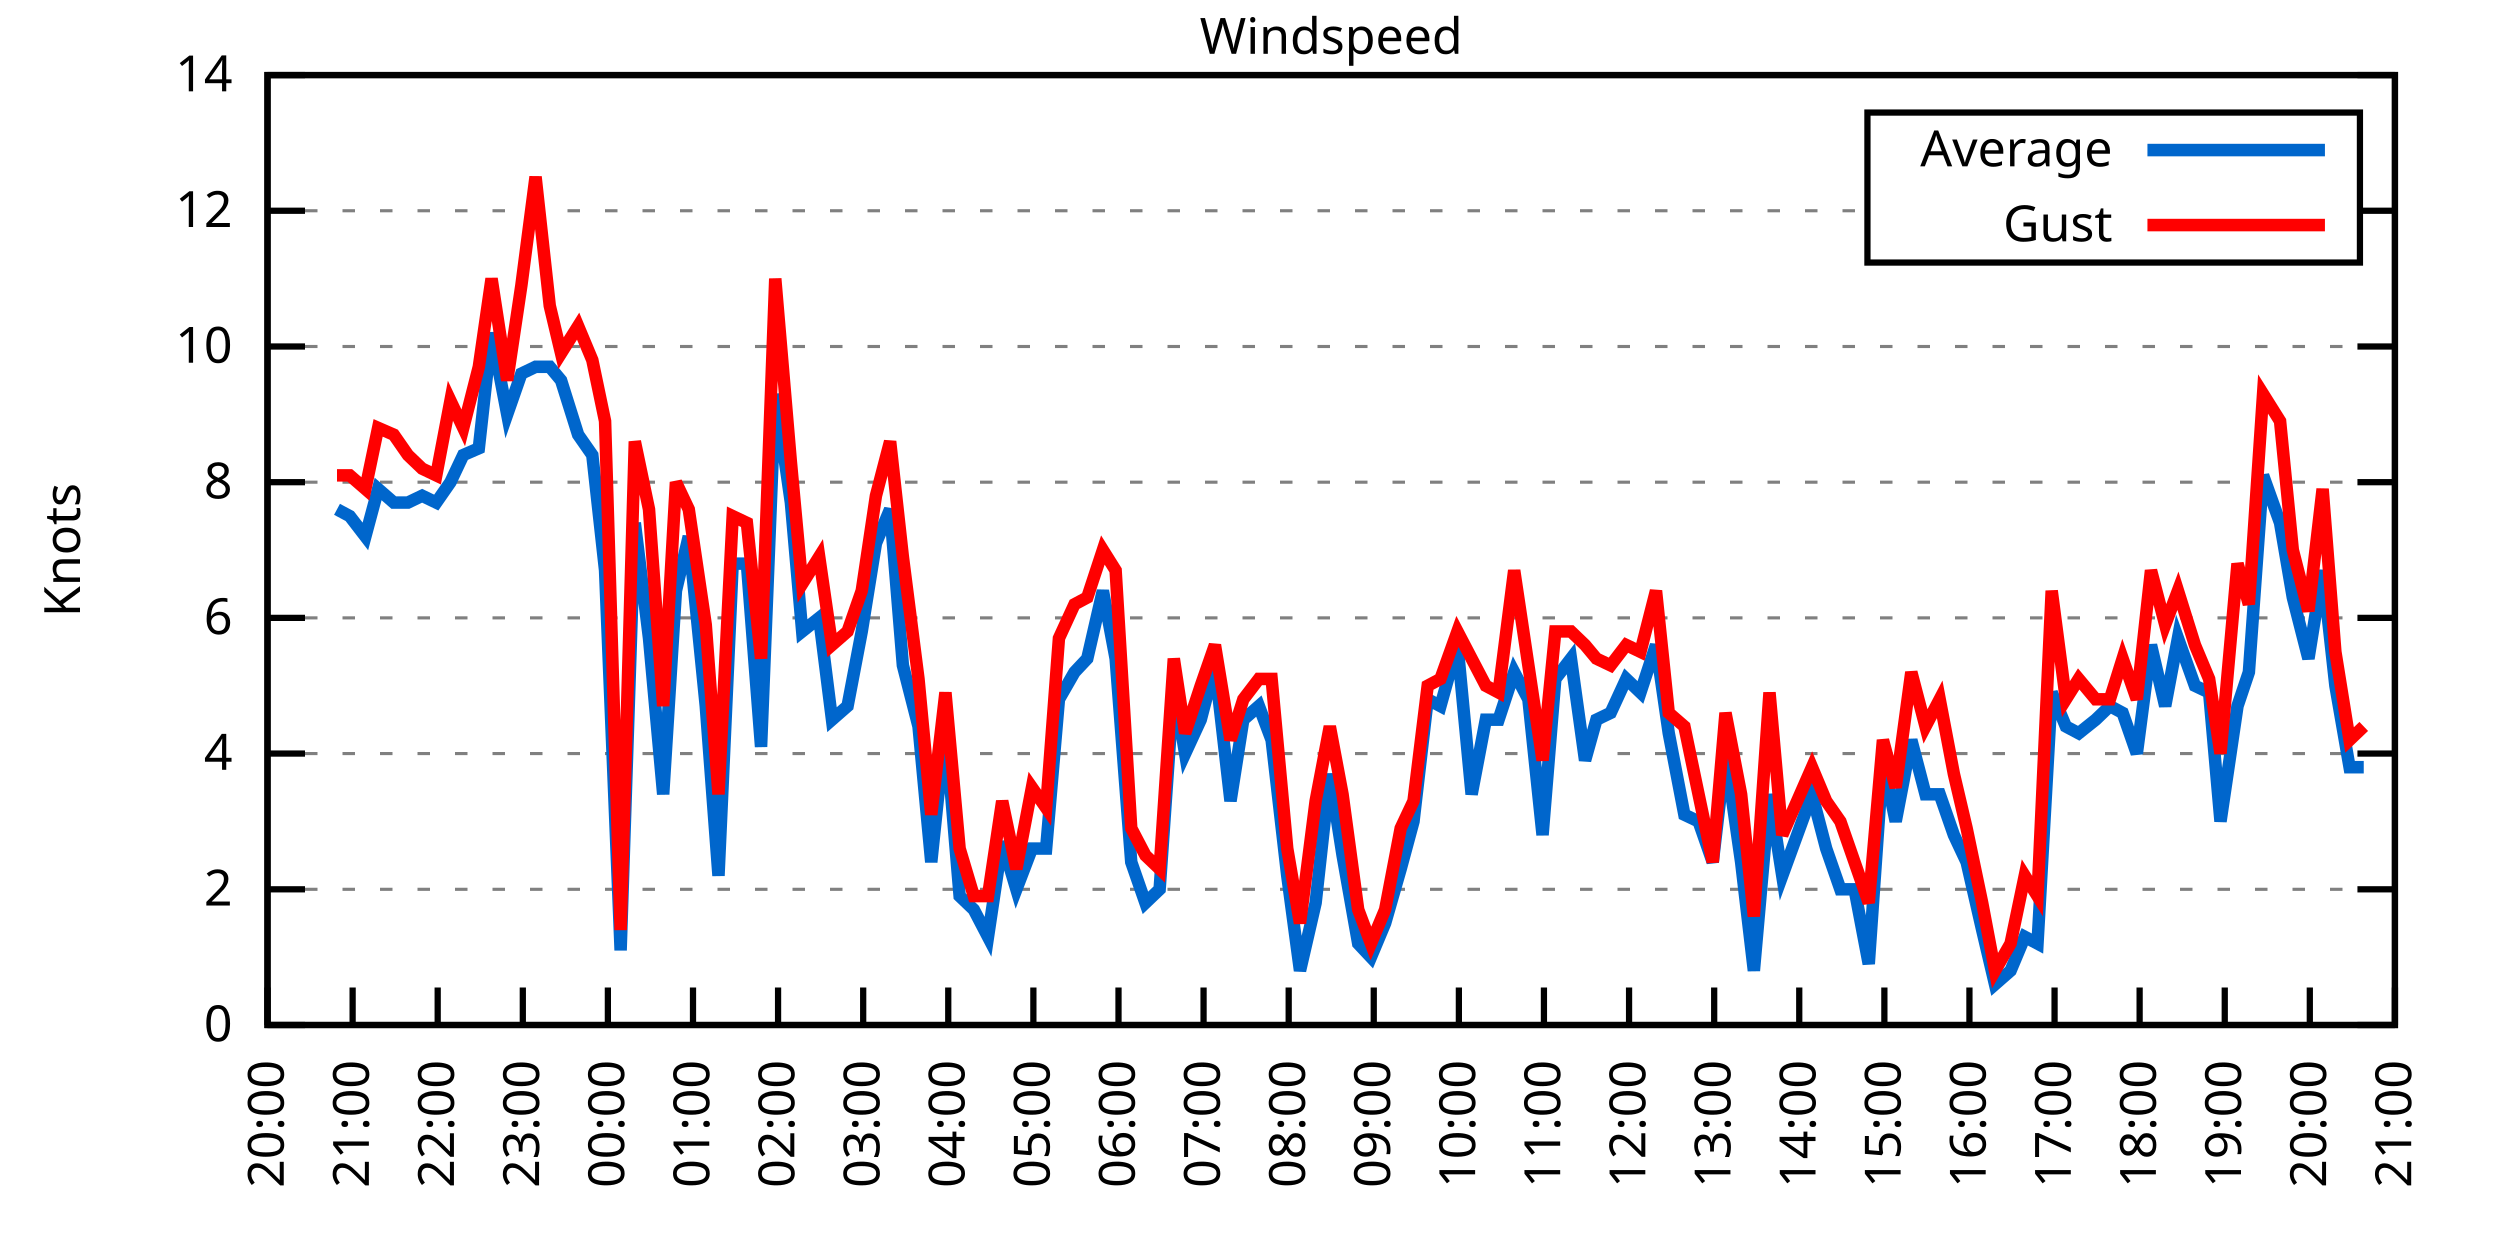
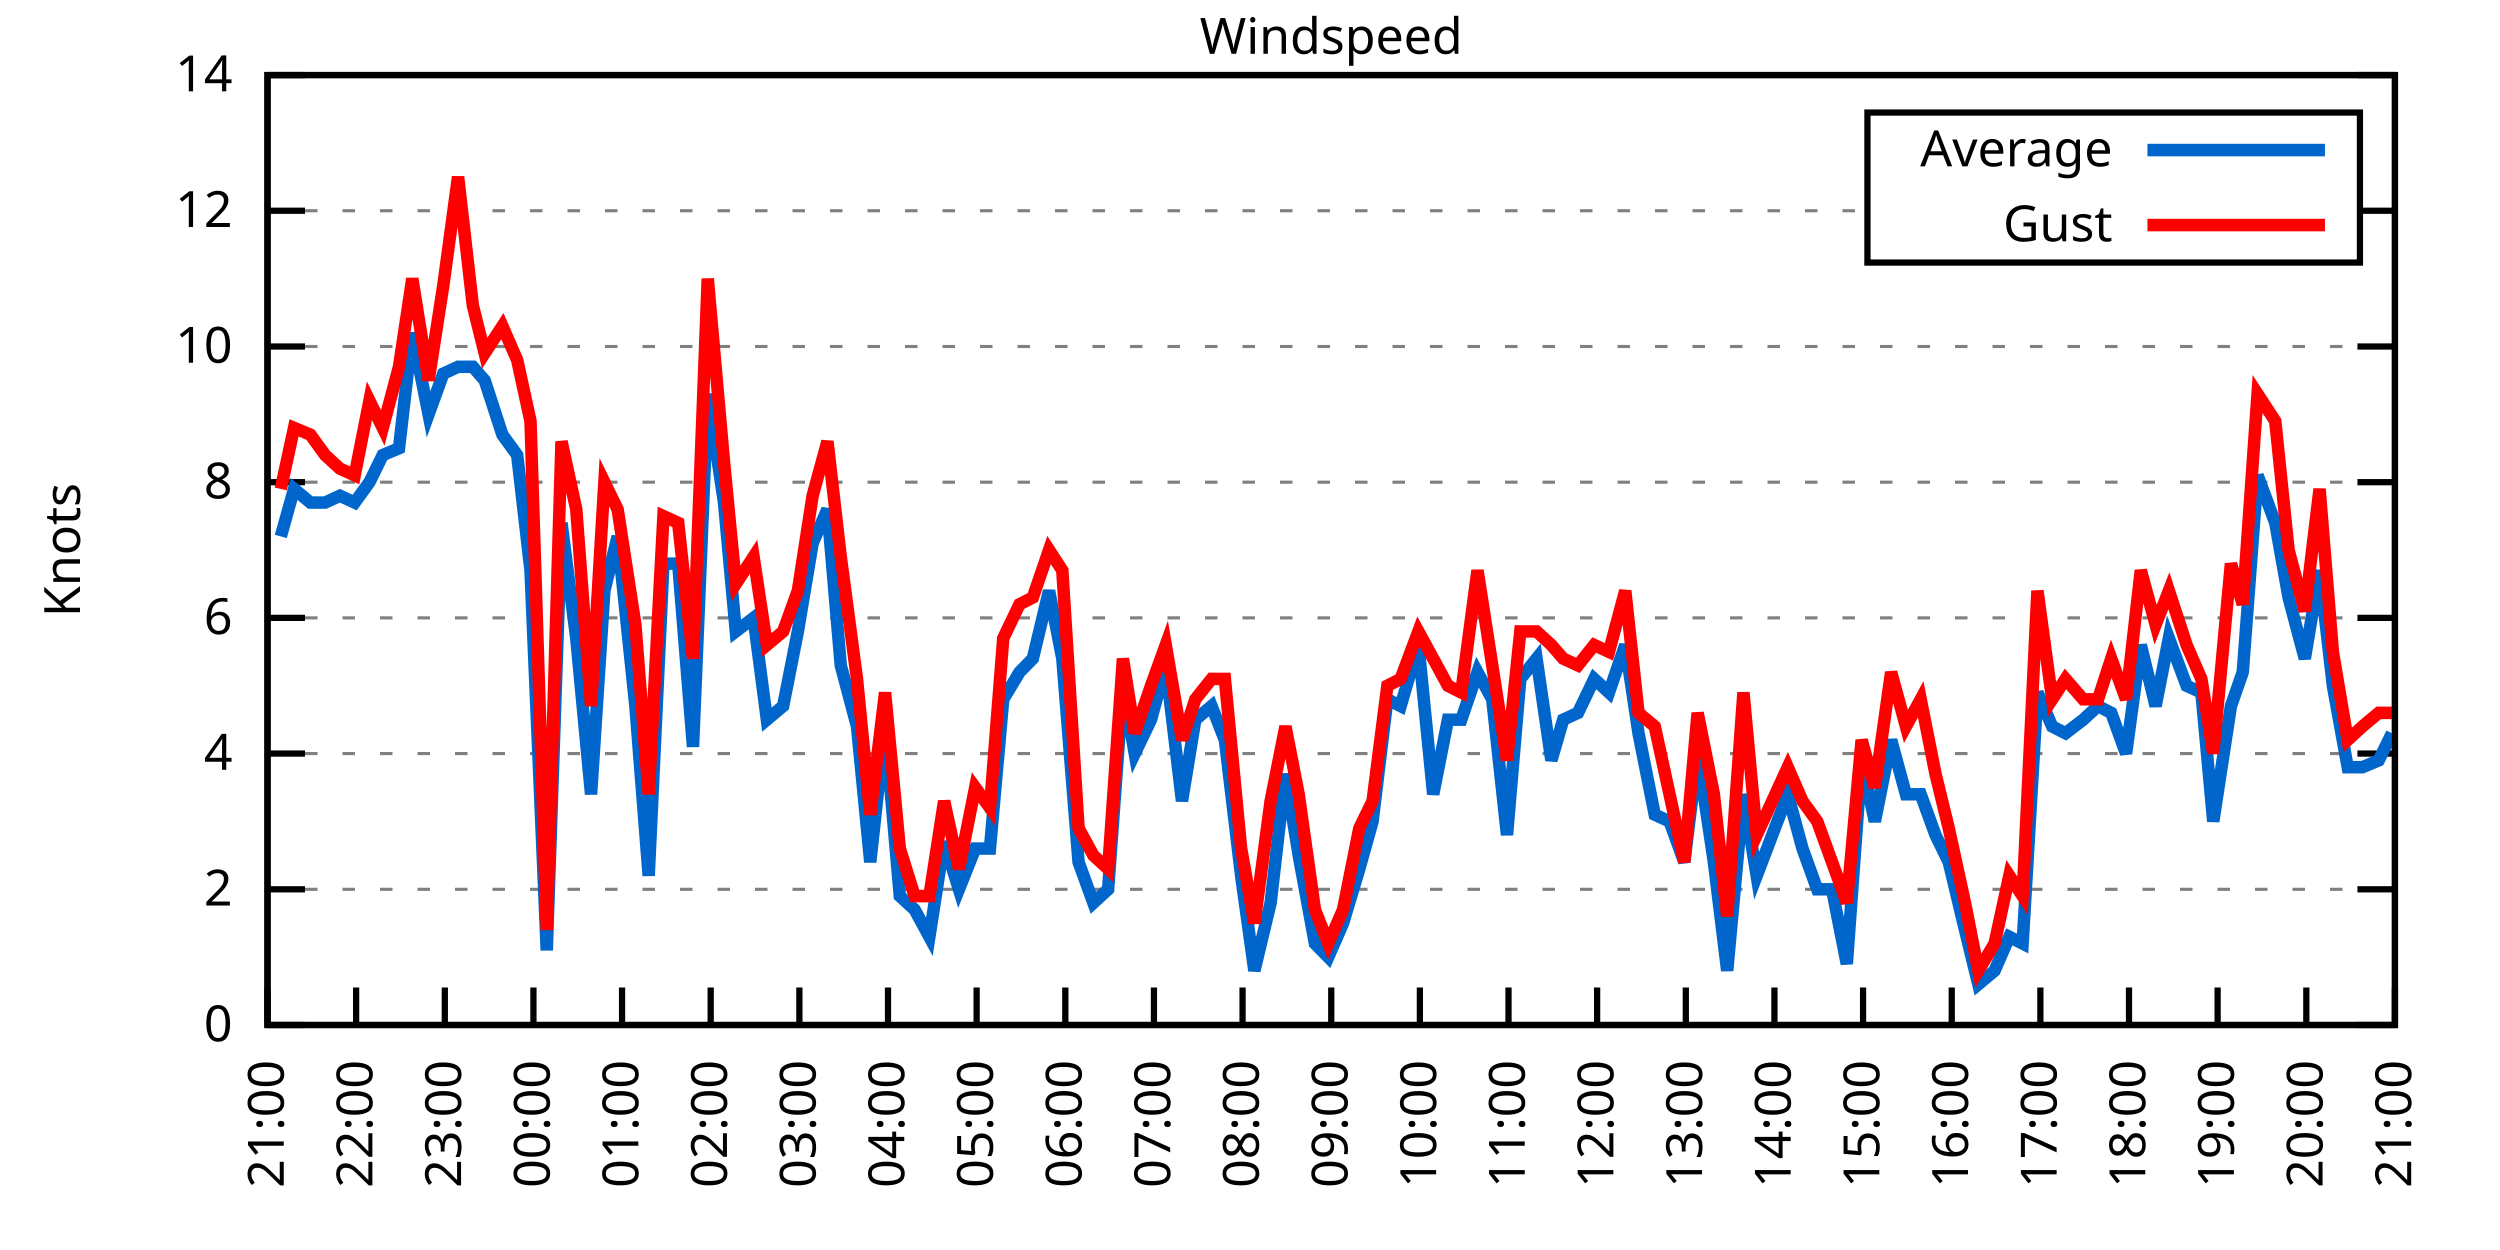
<svg xmlns="http://www.w3.org/2000/svg" xmlns:xlink="http://www.w3.org/1999/xlink" width="400" height="200" viewBox="0 0 400 200">
  <g id="gnuplot_canvas">
    <rect x="0" y="0" width="400" height="200" fill="none" />
    <defs>
      <circle id="gpDot" r="0.5" stroke-width="0.5" stroke="currentColor" />
      <path id="gpPt0" stroke-width="0.333" stroke="currentColor" d="M-1,0 h2 M0,-1 v2" />
      <path id="gpPt1" stroke-width="0.333" stroke="currentColor" d="M-1,-1 L1,1 M1,-1 L-1,1" />
      <path id="gpPt2" stroke-width="0.333" stroke="currentColor" d="M-1,0 L1,0 M0,-1 L0,1 M-1,-1 L1,1 M-1,1 L1,-1" />
      <rect id="gpPt3" stroke-width="0.333" stroke="currentColor" x="-1" y="-1" width="2" height="2" />
      <rect id="gpPt4" stroke-width="0.333" stroke="currentColor" fill="currentColor" x="-1" y="-1" width="2" height="2" />
      <circle id="gpPt5" stroke-width="0.333" stroke="currentColor" cx="0" cy="0" r="1" />
      <use xlink:href="#gpPt5" id="gpPt6" fill="currentColor" stroke="none" />
      <path id="gpPt7" stroke-width="0.333" stroke="currentColor" d="M0,-1.33 L-1.33,0.67 L1.33,0.67 z" />
      <use xlink:href="#gpPt7" id="gpPt8" fill="currentColor" stroke="none" />
      <use xlink:href="#gpPt7" id="gpPt9" stroke="currentColor" transform="rotate(180)" />
      <use xlink:href="#gpPt9" id="gpPt10" fill="currentColor" stroke="none" />
      <use xlink:href="#gpPt3" id="gpPt11" stroke="currentColor" transform="rotate(45)" />
      <use xlink:href="#gpPt11" id="gpPt12" fill="currentColor" stroke="none" />
      <path id="gpPt13" stroke-width="0.333" stroke="currentColor" d="M0,1.330 L1.265,0.411 L0.782,-1.067 L-0.782,-1.076 L-1.265,0.411 z" />
      <use xlink:href="#gpPt13" id="gpPt14" fill="currentColor" stroke="none" />
      <filter id="textbox" filterUnits="objectBoundingBox" x="0" y="0" height="1" width="1">
        <feFlood flood-color="white" flood-opacity="1" result="bgnd" />
        <feComposite in="SourceGraphic" in2="bgnd" operator="atop" />
      </filter>
      <filter id="greybox" filterUnits="objectBoundingBox" x="0" y="0" height="1" width="1">
        <feFlood flood-color="lightgrey" flood-opacity="1" result="grey" />
        <feComposite in="SourceGraphic" in2="grey" operator="atop" />
      </filter>
    </defs>
    <g fill="none" color="white" stroke="currentColor" stroke-width="1.00" stroke-linecap="butt" stroke-linejoin="miter">
</g>
    <g fill="none" color="black" stroke="currentColor" stroke-width="1.00" stroke-linecap="butt" stroke-linejoin="miter">
      <g stroke="none" shape-rendering="crispEdges">
        <polygon fill="rgb(255, 255, 255)" points="42.80,164.00 383.18,164.00 383.18,12.02 42.80,12.02 " />
      </g>
    </g>
    <g fill="none" color="black" stroke="currentColor" stroke-width="1.00" stroke-linecap="butt" stroke-linejoin="miter">
</g>
    <g fill="none" color="black" stroke="black" stroke-width="0.50" stroke-linecap="butt" stroke-linejoin="miter">
</g>
    <g fill="none" color="gray" stroke="currentColor" stroke-width="0.50" stroke-linecap="butt" stroke-linejoin="miter">
      <path stroke="gray" stroke-dasharray="2,4" class="gridline" d="M42.80,164.00 L383.19,164.00  " />
    </g>
    <g fill="none" color="gray" stroke="gray" stroke-width="1.00" stroke-linecap="butt" stroke-linejoin="miter">
</g>
    <g fill="none" color="black" stroke="currentColor" stroke-width="1.00" stroke-linecap="butt" stroke-linejoin="miter">
      <path stroke="black" d="M42.80,164.00 L48.80,164.00 M383.19,164.00 L377.19,164.00  " />
      <g transform="translate(37.20,166.60)" stroke="none" fill="black" font-family="Sans" font-size="8.00" text-anchor="end">
        <text>
          <tspan font-family="Sans"> 0</tspan>
        </text>
      </g>
    </g>
    <g fill="none" color="black" stroke="currentColor" stroke-width="1.00" stroke-linecap="butt" stroke-linejoin="miter">
</g>
    <g fill="none" color="black" stroke="black" stroke-width="0.50" stroke-linecap="butt" stroke-linejoin="miter">
</g>
    <g fill="none" color="gray" stroke="currentColor" stroke-width="0.50" stroke-linecap="butt" stroke-linejoin="miter">
      <path stroke="gray" stroke-dasharray="2,4" class="gridline" d="M42.80,142.29 L383.19,142.29  " />
    </g>
    <g fill="none" color="gray" stroke="gray" stroke-width="1.00" stroke-linecap="butt" stroke-linejoin="miter">
</g>
    <g fill="none" color="black" stroke="currentColor" stroke-width="1.00" stroke-linecap="butt" stroke-linejoin="miter">
      <path stroke="black" d="M42.80,142.29 L48.80,142.29 M383.19,142.29 L377.19,142.29  " />
      <g transform="translate(37.20,144.89)" stroke="none" fill="black" font-family="Sans" font-size="8.00" text-anchor="end">
        <text>
          <tspan font-family="Sans"> 2</tspan>
        </text>
      </g>
    </g>
    <g fill="none" color="black" stroke="currentColor" stroke-width="1.00" stroke-linecap="butt" stroke-linejoin="miter">
</g>
    <g fill="none" color="black" stroke="black" stroke-width="0.50" stroke-linecap="butt" stroke-linejoin="miter">
</g>
    <g fill="none" color="gray" stroke="currentColor" stroke-width="0.50" stroke-linecap="butt" stroke-linejoin="miter">
      <path stroke="gray" stroke-dasharray="2,4" class="gridline" d="M42.80,120.57 L383.19,120.57  " />
    </g>
    <g fill="none" color="gray" stroke="gray" stroke-width="1.00" stroke-linecap="butt" stroke-linejoin="miter">
</g>
    <g fill="none" color="black" stroke="currentColor" stroke-width="1.00" stroke-linecap="butt" stroke-linejoin="miter">
      <path stroke="black" d="M42.80,120.57 L48.80,120.57 M383.19,120.57 L377.19,120.57  " />
      <g transform="translate(37.20,123.17)" stroke="none" fill="black" font-family="Sans" font-size="8.00" text-anchor="end">
        <text>
          <tspan font-family="Sans"> 4</tspan>
        </text>
      </g>
    </g>
    <g fill="none" color="black" stroke="currentColor" stroke-width="1.00" stroke-linecap="butt" stroke-linejoin="miter">
</g>
    <g fill="none" color="black" stroke="black" stroke-width="0.50" stroke-linecap="butt" stroke-linejoin="miter">
</g>
    <g fill="none" color="gray" stroke="currentColor" stroke-width="0.50" stroke-linecap="butt" stroke-linejoin="miter">
      <path stroke="gray" stroke-dasharray="2,4" class="gridline" d="M42.80,98.86 L383.19,98.86  " />
    </g>
    <g fill="none" color="gray" stroke="gray" stroke-width="1.00" stroke-linecap="butt" stroke-linejoin="miter">
</g>
    <g fill="none" color="black" stroke="currentColor" stroke-width="1.00" stroke-linecap="butt" stroke-linejoin="miter">
      <path stroke="black" d="M42.80,98.86 L48.80,98.86 M383.19,98.86 L377.19,98.86  " />
      <g transform="translate(37.20,101.46)" stroke="none" fill="black" font-family="Sans" font-size="8.00" text-anchor="end">
        <text>
          <tspan font-family="Sans"> 6</tspan>
        </text>
      </g>
    </g>
    <g fill="none" color="black" stroke="currentColor" stroke-width="1.00" stroke-linecap="butt" stroke-linejoin="miter">
</g>
    <g fill="none" color="black" stroke="black" stroke-width="0.50" stroke-linecap="butt" stroke-linejoin="miter">
</g>
    <g fill="none" color="gray" stroke="currentColor" stroke-width="0.50" stroke-linecap="butt" stroke-linejoin="miter">
      <path stroke="gray" stroke-dasharray="2,4" class="gridline" d="M42.80,77.15 L383.19,77.15  " />
    </g>
    <g fill="none" color="gray" stroke="gray" stroke-width="1.00" stroke-linecap="butt" stroke-linejoin="miter">
</g>
    <g fill="none" color="black" stroke="currentColor" stroke-width="1.00" stroke-linecap="butt" stroke-linejoin="miter">
      <path stroke="black" d="M42.80,77.15 L48.80,77.15 M383.19,77.15 L377.19,77.15  " />
      <g transform="translate(37.20,79.75)" stroke="none" fill="black" font-family="Sans" font-size="8.00" text-anchor="end">
        <text>
          <tspan font-family="Sans"> 8</tspan>
        </text>
      </g>
    </g>
    <g fill="none" color="black" stroke="currentColor" stroke-width="1.00" stroke-linecap="butt" stroke-linejoin="miter">
</g>
    <g fill="none" color="black" stroke="black" stroke-width="0.50" stroke-linecap="butt" stroke-linejoin="miter">
</g>
    <g fill="none" color="gray" stroke="currentColor" stroke-width="0.50" stroke-linecap="butt" stroke-linejoin="miter">
      <path stroke="gray" stroke-dasharray="2,4" class="gridline" d="M42.80,55.44 L383.19,55.44  " />
    </g>
    <g fill="none" color="gray" stroke="gray" stroke-width="1.00" stroke-linecap="butt" stroke-linejoin="miter">
</g>
    <g fill="none" color="black" stroke="currentColor" stroke-width="1.00" stroke-linecap="butt" stroke-linejoin="miter">
      <path stroke="black" d="M42.80,55.44 L48.80,55.44 M383.19,55.44 L377.19,55.44  " />
      <g transform="translate(37.20,58.04)" stroke="none" fill="black" font-family="Sans" font-size="8.00" text-anchor="end">
        <text>
          <tspan font-family="Sans"> 10</tspan>
        </text>
      </g>
    </g>
    <g fill="none" color="black" stroke="currentColor" stroke-width="1.00" stroke-linecap="butt" stroke-linejoin="miter">
</g>
    <g fill="none" color="black" stroke="black" stroke-width="0.50" stroke-linecap="butt" stroke-linejoin="miter">
</g>
    <g fill="none" color="gray" stroke="currentColor" stroke-width="0.50" stroke-linecap="butt" stroke-linejoin="miter">
      <path stroke="gray" stroke-dasharray="2,4" class="gridline" d="M42.80,33.72 L298.79,33.72 M377.59,33.72 L383.19,33.72  " />
    </g>
    <g fill="none" color="gray" stroke="gray" stroke-width="1.00" stroke-linecap="butt" stroke-linejoin="miter">
</g>
    <g fill="none" color="black" stroke="currentColor" stroke-width="1.00" stroke-linecap="butt" stroke-linejoin="miter">
      <path stroke="black" d="M42.80,33.72 L48.80,33.72 M383.19,33.72 L377.19,33.72  " />
      <g transform="translate(37.20,36.32)" stroke="none" fill="black" font-family="Sans" font-size="8.00" text-anchor="end">
        <text>
          <tspan font-family="Sans"> 12</tspan>
        </text>
      </g>
    </g>
    <g fill="none" color="black" stroke="currentColor" stroke-width="1.00" stroke-linecap="butt" stroke-linejoin="miter">
</g>
    <g fill="none" color="black" stroke="black" stroke-width="0.50" stroke-linecap="butt" stroke-linejoin="miter">
</g>
    <g fill="none" color="gray" stroke="currentColor" stroke-width="0.50" stroke-linecap="butt" stroke-linejoin="miter">
      <path stroke="gray" stroke-dasharray="2,4" class="gridline" d="M42.80,12.01 L383.19,12.01  " />
    </g>
    <g fill="none" color="gray" stroke="gray" stroke-width="1.00" stroke-linecap="butt" stroke-linejoin="miter">
</g>
    <g fill="none" color="black" stroke="currentColor" stroke-width="1.00" stroke-linecap="butt" stroke-linejoin="miter">
      <path stroke="black" d="M42.80,12.01 L48.80,12.01 M383.19,12.01 L377.19,12.01  " />
      <g transform="translate(37.20,14.61)" stroke="none" fill="black" font-family="Sans" font-size="8.00" text-anchor="end">
        <text>
          <tspan font-family="Sans"> 14</tspan>
        </text>
      </g>
    </g>
    <g fill="none" color="black" stroke="currentColor" stroke-width="1.00" stroke-linecap="butt" stroke-linejoin="miter">
      <path stroke="black" d="M42.80,164.00 L42.80,158.00  " />
      <g transform="translate(45.40,169.60) rotate(270.00)" stroke="none" fill="black" font-family="Sans" font-size="8.00" text-anchor="end">
        <text>
-           <tspan font-family="Sans">20:00</tspan>
-         </text>
-       </g>
-     </g>
-     <g fill="none" color="black" stroke="currentColor" stroke-width="1.00" stroke-linecap="butt" stroke-linejoin="miter">
-       <path stroke="black" d="M56.42,164.00 L56.42,158.00  " />
-       <g transform="translate(59.02,169.60) rotate(270.00)" stroke="none" fill="black" font-family="Sans" font-size="8.00" text-anchor="end">
-         <text>
          <tspan font-family="Sans">21:00</tspan>
        </text>
      </g>
    </g>
    <g fill="none" color="black" stroke="currentColor" stroke-width="1.00" stroke-linecap="butt" stroke-linejoin="miter">
-       <path stroke="black" d="M70.03,164.00 L70.03,158.00  " />
-       <g transform="translate(72.63,169.60) rotate(270.00)" stroke="none" fill="black" font-family="Sans" font-size="8.00" text-anchor="end">
+       <path stroke="black" d="M56.98,164.00 L56.98,158.00  " />
+       <g transform="translate(59.58,169.60) rotate(270.00)" stroke="none" fill="black" font-family="Sans" font-size="8.00" text-anchor="end">
        <text>
          <tspan font-family="Sans">22:00</tspan>
        </text>
      </g>
    </g>
    <g fill="none" color="black" stroke="currentColor" stroke-width="1.00" stroke-linecap="butt" stroke-linejoin="miter">
-       <path stroke="black" d="M83.65,164.00 L83.65,158.00  " />
-       <g transform="translate(86.25,169.60) rotate(270.00)" stroke="none" fill="black" font-family="Sans" font-size="8.00" text-anchor="end">
+       <path stroke="black" d="M71.17,164.00 L71.17,158.00  " />
+       <g transform="translate(73.77,169.60) rotate(270.00)" stroke="none" fill="black" font-family="Sans" font-size="8.00" text-anchor="end">
        <text>
          <tspan font-family="Sans">23:00</tspan>
        </text>
      </g>
    </g>
    <g fill="none" color="black" stroke="currentColor" stroke-width="1.00" stroke-linecap="butt" stroke-linejoin="miter">
-       <path stroke="black" d="M97.26,164.00 L97.26,158.00  " />
-       <g transform="translate(99.86,169.60) rotate(270.00)" stroke="none" fill="black" font-family="Sans" font-size="8.00" text-anchor="end">
+       <path stroke="black" d="M85.35,164.00 L85.35,158.00  " />
+       <g transform="translate(87.95,169.60) rotate(270.00)" stroke="none" fill="black" font-family="Sans" font-size="8.00" text-anchor="end">
        <text>
          <tspan font-family="Sans">00:00</tspan>
        </text>
      </g>
    </g>
    <g fill="none" color="black" stroke="currentColor" stroke-width="1.00" stroke-linecap="butt" stroke-linejoin="miter">
-       <path stroke="black" d="M110.88,164.00 L110.88,158.00  " />
-       <g transform="translate(113.48,169.60) rotate(270.00)" stroke="none" fill="black" font-family="Sans" font-size="8.00" text-anchor="end">
+       <path stroke="black" d="M99.53,164.00 L99.53,158.00  " />
+       <g transform="translate(102.13,169.60) rotate(270.00)" stroke="none" fill="black" font-family="Sans" font-size="8.00" text-anchor="end">
        <text>
          <tspan font-family="Sans">01:00</tspan>
        </text>
      </g>
    </g>
    <g fill="none" color="black" stroke="currentColor" stroke-width="1.00" stroke-linecap="butt" stroke-linejoin="miter">
-       <path stroke="black" d="M124.49,164.00 L124.49,158.00  " />
-       <g transform="translate(127.09,169.60) rotate(270.00)" stroke="none" fill="black" font-family="Sans" font-size="8.00" text-anchor="end">
+       <path stroke="black" d="M113.71,164.00 L113.71,158.00  " />
+       <g transform="translate(116.31,169.60) rotate(270.00)" stroke="none" fill="black" font-family="Sans" font-size="8.00" text-anchor="end">
        <text>
          <tspan font-family="Sans">02:00</tspan>
        </text>
      </g>
    </g>
    <g fill="none" color="black" stroke="currentColor" stroke-width="1.00" stroke-linecap="butt" stroke-linejoin="miter">
-       <path stroke="black" d="M138.11,164.00 L138.11,158.00  " />
-       <g transform="translate(140.71,169.60) rotate(270.00)" stroke="none" fill="black" font-family="Sans" font-size="8.00" text-anchor="end">
+       <path stroke="black" d="M127.90,164.00 L127.90,158.00  " />
+       <g transform="translate(130.50,169.60) rotate(270.00)" stroke="none" fill="black" font-family="Sans" font-size="8.00" text-anchor="end">
        <text>
          <tspan font-family="Sans">03:00</tspan>
        </text>
      </g>
    </g>
    <g fill="none" color="black" stroke="currentColor" stroke-width="1.00" stroke-linecap="butt" stroke-linejoin="miter">
-       <path stroke="black" d="M151.72,164.00 L151.72,158.00  " />
-       <g transform="translate(154.32,169.60) rotate(270.00)" stroke="none" fill="black" font-family="Sans" font-size="8.00" text-anchor="end">
+       <path stroke="black" d="M142.08,164.00 L142.08,158.00  " />
+       <g transform="translate(144.68,169.60) rotate(270.00)" stroke="none" fill="black" font-family="Sans" font-size="8.00" text-anchor="end">
        <text>
          <tspan font-family="Sans">04:00</tspan>
        </text>
      </g>
    </g>
    <g fill="none" color="black" stroke="currentColor" stroke-width="1.00" stroke-linecap="butt" stroke-linejoin="miter">
-       <path stroke="black" d="M165.34,164.00 L165.34,158.00  " />
-       <g transform="translate(167.94,169.60) rotate(270.00)" stroke="none" fill="black" font-family="Sans" font-size="8.00" text-anchor="end">
+       <path stroke="black" d="M156.26,164.00 L156.26,158.00  " />
+       <g transform="translate(158.86,169.60) rotate(270.00)" stroke="none" fill="black" font-family="Sans" font-size="8.00" text-anchor="end">
        <text>
          <tspan font-family="Sans">05:00</tspan>
        </text>
      </g>
    </g>
    <g fill="none" color="black" stroke="currentColor" stroke-width="1.00" stroke-linecap="butt" stroke-linejoin="miter">
-       <path stroke="black" d="M178.96,164.00 L178.96,158.00  " />
-       <g transform="translate(181.56,169.60) rotate(270.00)" stroke="none" fill="black" font-family="Sans" font-size="8.00" text-anchor="end">
+       <path stroke="black" d="M170.45,164.00 L170.45,158.00  " />
+       <g transform="translate(173.05,169.60) rotate(270.00)" stroke="none" fill="black" font-family="Sans" font-size="8.00" text-anchor="end">
        <text>
          <tspan font-family="Sans">06:00</tspan>
        </text>
      </g>
    </g>
    <g fill="none" color="black" stroke="currentColor" stroke-width="1.00" stroke-linecap="butt" stroke-linejoin="miter">
-       <path stroke="black" d="M192.57,164.00 L192.57,158.00  " />
-       <g transform="translate(195.17,169.60) rotate(270.00)" stroke="none" fill="black" font-family="Sans" font-size="8.00" text-anchor="end">
+       <path stroke="black" d="M184.63,164.00 L184.63,158.00  " />
+       <g transform="translate(187.23,169.60) rotate(270.00)" stroke="none" fill="black" font-family="Sans" font-size="8.00" text-anchor="end">
        <text>
          <tspan font-family="Sans">07:00</tspan>
        </text>
      </g>
    </g>
    <g fill="none" color="black" stroke="currentColor" stroke-width="1.00" stroke-linecap="butt" stroke-linejoin="miter">
-       <path stroke="black" d="M206.19,164.00 L206.19,158.00  " />
-       <g transform="translate(208.79,169.60) rotate(270.00)" stroke="none" fill="black" font-family="Sans" font-size="8.00" text-anchor="end">
+       <path stroke="black" d="M198.81,164.00 L198.81,158.00  " />
+       <g transform="translate(201.41,169.60) rotate(270.00)" stroke="none" fill="black" font-family="Sans" font-size="8.00" text-anchor="end">
        <text>
          <tspan font-family="Sans">08:00</tspan>
        </text>
      </g>
    </g>
    <g fill="none" color="black" stroke="currentColor" stroke-width="1.00" stroke-linecap="butt" stroke-linejoin="miter">
-       <path stroke="black" d="M219.80,164.00 L219.80,158.00  " />
-       <g transform="translate(222.40,169.60) rotate(270.00)" stroke="none" fill="black" font-family="Sans" font-size="8.00" text-anchor="end">
+       <path stroke="black" d="M213.00,164.00 L213.00,158.00  " />
+       <g transform="translate(215.60,169.60) rotate(270.00)" stroke="none" fill="black" font-family="Sans" font-size="8.00" text-anchor="end">
        <text>
          <tspan font-family="Sans">09:00</tspan>
        </text>
      </g>
    </g>
    <g fill="none" color="black" stroke="currentColor" stroke-width="1.00" stroke-linecap="butt" stroke-linejoin="miter">
-       <path stroke="black" d="M233.42,164.00 L233.42,158.00  " />
-       <g transform="translate(236.02,169.60) rotate(270.00)" stroke="none" fill="black" font-family="Sans" font-size="8.00" text-anchor="end">
+       <path stroke="black" d="M227.18,164.00 L227.18,158.00  " />
+       <g transform="translate(229.78,169.60) rotate(270.00)" stroke="none" fill="black" font-family="Sans" font-size="8.00" text-anchor="end">
        <text>
          <tspan font-family="Sans">10:00</tspan>
        </text>
      </g>
    </g>
    <g fill="none" color="black" stroke="currentColor" stroke-width="1.00" stroke-linecap="butt" stroke-linejoin="miter">
-       <path stroke="black" d="M247.03,164.00 L247.03,158.00  " />
-       <g transform="translate(249.63,169.60) rotate(270.00)" stroke="none" fill="black" font-family="Sans" font-size="8.00" text-anchor="end">
+       <path stroke="black" d="M241.36,164.00 L241.36,158.00  " />
+       <g transform="translate(243.96,169.60) rotate(270.00)" stroke="none" fill="black" font-family="Sans" font-size="8.00" text-anchor="end">
        <text>
          <tspan font-family="Sans">11:00</tspan>
        </text>
      </g>
    </g>
    <g fill="none" color="black" stroke="currentColor" stroke-width="1.00" stroke-linecap="butt" stroke-linejoin="miter">
-       <path stroke="black" d="M260.65,164.00 L260.65,158.00  " />
-       <g transform="translate(263.25,169.60) rotate(270.00)" stroke="none" fill="black" font-family="Sans" font-size="8.00" text-anchor="end">
+       <path stroke="black" d="M255.54,164.00 L255.54,158.00  " />
+       <g transform="translate(258.14,169.60) rotate(270.00)" stroke="none" fill="black" font-family="Sans" font-size="8.00" text-anchor="end">
        <text>
          <tspan font-family="Sans">12:00</tspan>
        </text>
      </g>
    </g>
    <g fill="none" color="black" stroke="currentColor" stroke-width="1.00" stroke-linecap="butt" stroke-linejoin="miter">
-       <path stroke="black" d="M274.27,164.00 L274.27,158.00  " />
-       <g transform="translate(276.87,169.60) rotate(270.00)" stroke="none" fill="black" font-family="Sans" font-size="8.00" text-anchor="end">
+       <path stroke="black" d="M269.73,164.00 L269.73,158.00  " />
+       <g transform="translate(272.33,169.60) rotate(270.00)" stroke="none" fill="black" font-family="Sans" font-size="8.00" text-anchor="end">
        <text>
          <tspan font-family="Sans">13:00</tspan>
        </text>
      </g>
    </g>
    <g fill="none" color="black" stroke="currentColor" stroke-width="1.00" stroke-linecap="butt" stroke-linejoin="miter">
-       <path stroke="black" d="M287.88,164.00 L287.88,158.00  " />
-       <g transform="translate(290.48,169.60) rotate(270.00)" stroke="none" fill="black" font-family="Sans" font-size="8.00" text-anchor="end">
+       <path stroke="black" d="M283.91,164.00 L283.91,158.00  " />
+       <g transform="translate(286.51,169.60) rotate(270.00)" stroke="none" fill="black" font-family="Sans" font-size="8.00" text-anchor="end">
        <text>
          <tspan font-family="Sans">14:00</tspan>
        </text>
      </g>
    </g>
    <g fill="none" color="black" stroke="currentColor" stroke-width="1.00" stroke-linecap="butt" stroke-linejoin="miter">
-       <path stroke="black" d="M301.50,164.00 L301.50,158.00  " />
-       <g transform="translate(304.10,169.60) rotate(270.00)" stroke="none" fill="black" font-family="Sans" font-size="8.00" text-anchor="end">
+       <path stroke="black" d="M298.09,164.00 L298.09,158.00  " />
+       <g transform="translate(300.69,169.60) rotate(270.00)" stroke="none" fill="black" font-family="Sans" font-size="8.00" text-anchor="end">
        <text>
          <tspan font-family="Sans">15:00</tspan>
        </text>
      </g>
    </g>
    <g fill="none" color="black" stroke="currentColor" stroke-width="1.00" stroke-linecap="butt" stroke-linejoin="miter">
-       <path stroke="black" d="M315.11,164.00 L315.11,158.00  " />
-       <g transform="translate(317.71,169.60) rotate(270.00)" stroke="none" fill="black" font-family="Sans" font-size="8.00" text-anchor="end">
+       <path stroke="black" d="M312.28,164.00 L312.28,158.00  " />
+       <g transform="translate(314.88,169.60) rotate(270.00)" stroke="none" fill="black" font-family="Sans" font-size="8.00" text-anchor="end">
        <text>
          <tspan font-family="Sans">16:00</tspan>
        </text>
      </g>
    </g>
    <g fill="none" color="black" stroke="currentColor" stroke-width="1.00" stroke-linecap="butt" stroke-linejoin="miter">
-       <path stroke="black" d="M328.73,164.00 L328.73,158.00  " />
-       <g transform="translate(331.33,169.60) rotate(270.00)" stroke="none" fill="black" font-family="Sans" font-size="8.00" text-anchor="end">
+       <path stroke="black" d="M326.46,164.00 L326.46,158.00  " />
+       <g transform="translate(329.06,169.60) rotate(270.00)" stroke="none" fill="black" font-family="Sans" font-size="8.00" text-anchor="end">
        <text>
          <tspan font-family="Sans">17:00</tspan>
        </text>
      </g>
    </g>
    <g fill="none" color="black" stroke="currentColor" stroke-width="1.00" stroke-linecap="butt" stroke-linejoin="miter">
-       <path stroke="black" d="M342.34,164.00 L342.34,158.00  " />
-       <g transform="translate(344.94,169.60) rotate(270.00)" stroke="none" fill="black" font-family="Sans" font-size="8.00" text-anchor="end">
+       <path stroke="black" d="M340.64,164.00 L340.64,158.00  " />
+       <g transform="translate(343.24,169.60) rotate(270.00)" stroke="none" fill="black" font-family="Sans" font-size="8.00" text-anchor="end">
        <text>
          <tspan font-family="Sans">18:00</tspan>
        </text>
      </g>
    </g>
    <g fill="none" color="black" stroke="currentColor" stroke-width="1.00" stroke-linecap="butt" stroke-linejoin="miter">
-       <path stroke="black" d="M355.96,164.00 L355.96,158.00  " />
-       <g transform="translate(358.56,169.60) rotate(270.00)" stroke="none" fill="black" font-family="Sans" font-size="8.00" text-anchor="end">
+       <path stroke="black" d="M354.82,164.00 L354.82,158.00  " />
+       <g transform="translate(357.42,169.60) rotate(270.00)" stroke="none" fill="black" font-family="Sans" font-size="8.00" text-anchor="end">
        <text>
          <tspan font-family="Sans">19:00</tspan>
        </text>
      </g>
    </g>
    <g fill="none" color="black" stroke="currentColor" stroke-width="1.00" stroke-linecap="butt" stroke-linejoin="miter">
-       <path stroke="black" d="M369.57,164.00 L369.57,158.00  " />
-       <g transform="translate(372.17,169.60) rotate(270.00)" stroke="none" fill="black" font-family="Sans" font-size="8.00" text-anchor="end">
+       <path stroke="black" d="M369.01,164.00 L369.01,158.00  " />
+       <g transform="translate(371.61,169.60) rotate(270.00)" stroke="none" fill="black" font-family="Sans" font-size="8.00" text-anchor="end">
        <text>
          <tspan font-family="Sans">20:00</tspan>
        </text>
      </g>
    </g>
    <g fill="none" color="black" stroke="currentColor" stroke-width="1.00" stroke-linecap="butt" stroke-linejoin="miter">
      <path stroke="black" d="M383.19,164.00 L383.19,158.00  " />
      <g transform="translate(385.79,169.60) rotate(270.00)" stroke="none" fill="black" font-family="Sans" font-size="8.00" text-anchor="end">
        <text>
          <tspan font-family="Sans">21:00</tspan>
        </text>
      </g>
    </g>
    <g fill="none" color="black" stroke="currentColor" stroke-width="1.00" stroke-linecap="butt" stroke-linejoin="miter">
</g>
    <g fill="none" color="black" stroke="currentColor" stroke-width="1.00" stroke-linecap="butt" stroke-linejoin="miter">
      <path stroke="black" d="M42.80,12.01 L42.80,164.00 L383.19,164.00 L383.19,12.01 L42.80,12.01 Z  " />
    </g>
    <g fill="none" color="black" stroke="currentColor" stroke-width="1.00" stroke-linecap="butt" stroke-linejoin="miter">
</g>
    <g fill="none" color="black" stroke="currentColor" stroke-width="1.00" stroke-linecap="butt" stroke-linejoin="miter">
      <path stroke="black" d="M298.79,42.01 L298.79,18.01 L377.59,18.01 L377.59,42.01 L298.79,42.01 Z  " />
    </g>
    <g id="Windspeed_plot_1">
      <g fill="none" color="white" stroke="black" stroke-width="2.00" stroke-linecap="butt" stroke-linejoin="miter">
</g>
      <g fill="none" color="black" stroke="currentColor" stroke-width="2.00" stroke-linecap="butt" stroke-linejoin="miter">
        <g transform="translate(337.99,26.61)" stroke="none" fill="black" font-family="Sans" font-size="8.00" text-anchor="end">
          <text>
            <tspan font-family="Sans">Average</tspan>
          </text>
        </g>
      </g>
      <g fill="none" color="black" stroke="currentColor" stroke-width="2.00" stroke-linecap="butt" stroke-linejoin="miter">
-         <path stroke="rgb(  0, 102, 204)" d="M343.59,24.01 L371.99,24.01 M53.92,81.49 L55.96,82.58 L58.46,85.83 L60.50,78.23 L63.00,80.41 L65.27,80.41   L67.54,79.32 L69.80,80.41 L72.07,77.15 L74.12,72.81 L76.61,71.72 L78.65,53.26 L81.15,66.29 L83.42,59.78   L85.69,58.69 L87.96,58.69 L89.77,60.86 L92.50,69.55 L94.77,72.81 L96.81,91.26 L99.30,152.06 L101.57,83.66   L103.84,102.12 L106.11,127.09 L108.15,94.52 L110.20,85.83 L112.92,112.97 L114.96,140.12 L117.23,90.18 L119.50,90.18   L121.77,119.49 L124.04,63.04 L126.54,80.41 L128.35,101.03 L131.07,98.86 L133.12,115.15 L135.61,112.97 L137.88,101.03   L140.15,86.92 L142.42,81.49 L144.46,106.46 L146.96,116.23 L149.00,137.94 L151.27,116.23 L153.54,143.37 L155.81,145.54   L158.08,149.89 L160.35,134.69 L162.62,142.29 L165.11,135.77 L167.38,135.77 L169.43,111.89 L171.92,107.55 L173.96,105.38   L176.46,94.52 L178.50,105.38 L181.00,137.94 L183.27,144.46 L185.54,142.29 L187.81,109.72 L189.62,120.57 L192.12,115.15   L194.39,106.46 L196.88,128.17 L198.93,115.15 L201.42,112.97 L203.46,118.40 L205.96,140.12 L208.00,155.31 L210.50,144.46   L212.77,123.83 L214.81,136.86 L217.31,150.97 L219.35,153.14 L221.62,147.72 L224.11,139.03 L226.16,131.43 L228.43,111.89   L230.47,112.97 L233.19,103.20 L235.46,127.09 L237.73,115.15 L239.77,115.15 L242.27,107.55 L244.54,111.89 L246.81,133.60   L248.85,108.63 L251.35,105.38 L253.61,121.66 L255.43,115.15 L257.70,114.06 L260.20,108.63 L262.47,110.80 L264.96,103.20   L267.00,117.32 L269.50,130.35 L271.77,131.43 L274.04,137.94 L276.08,120.57 L278.58,137.94 L280.62,155.31 L283.12,127.09   L285.16,140.12 L289.92,127.09 L292.19,135.77 L294.46,142.29 L296.73,142.29 L299.00,154.23 L301.27,121.66 L303.31,131.43   L305.81,118.40 L308.08,127.09 L310.35,127.09 L312.62,133.60 L314.66,137.94 L317.15,148.80 L319.20,157.49 L321.69,155.31   L323.96,149.89 L326.00,150.97 L328.27,110.80 L330.54,116.23 L332.59,117.32 L335.31,115.15 L337.58,112.97 L339.62,114.06   L341.89,120.57 L344.16,103.20 L346.43,112.97 L348.47,102.12 L351.19,109.72 L353.46,110.80 L355.28,131.43 L358.00,112.97   L359.82,107.55 L362.09,76.06 L364.81,83.66 L366.85,95.60 L369.35,105.38 L371.62,91.26 L373.66,109.72 L375.93,122.75   L378.20,122.75  " />
+         <path stroke="rgb(  0, 102, 204)" d="M343.59,24.01 L371.99,24.01 M44.93,85.83 L47.05,78.23 L49.66,80.41 L52.02,80.41 L54.38,79.32 L56.75,80.41   L59.11,77.15 L61.24,72.81 L63.84,71.72 L65.97,53.26 L68.57,66.29 L70.93,59.78 L73.29,58.69 L75.66,58.69   L77.55,60.86 L80.38,69.55 L82.75,72.81 L84.88,91.26 L87.48,152.06 L89.84,83.66 L92.20,102.12 L94.57,127.09   L96.70,94.52 L98.82,85.83 L101.66,112.97 L103.79,140.12 L106.15,90.18 L108.51,90.18 L110.88,119.49 L113.24,63.04   L115.84,80.41 L117.73,101.03 L120.57,98.86 L122.70,115.15 L125.30,112.97 L127.66,101.03 L130.02,86.92 L132.39,81.49   L134.52,106.46 L137.12,116.23 L139.24,137.94 L141.61,116.23 L143.97,143.37 L146.34,145.54 L148.70,149.89 L151.06,134.69   L153.43,142.29 L156.03,135.77 L158.39,135.77 L160.52,111.89 L163.12,107.55 L165.25,105.38 L167.85,94.52 L169.97,105.38   L172.57,137.94 L174.94,144.46 L177.30,142.29 L179.67,109.72 L181.56,120.57 L184.16,115.15 L186.52,106.46 L189.12,128.17   L191.25,115.15 L193.85,112.97 L195.98,118.40 L198.58,140.12 L200.70,155.31 L203.30,144.46 L205.67,123.83 L207.79,136.86   L210.39,150.97 L212.52,153.14 L214.89,147.72 L217.49,139.03 L219.61,131.43 L221.98,111.89 L224.10,112.97 L226.94,103.20   L229.31,127.09 L231.67,115.15 L233.80,115.15 L236.40,107.55 L238.76,111.89 L241.12,133.60 L243.25,108.63 L245.85,105.38   L248.22,121.66 L250.11,115.15 L252.47,114.06 L255.07,108.63 L257.43,110.80 L260.04,103.20 L262.16,117.32 L264.76,130.35   L267.13,131.43 L269.49,137.94 L271.62,120.57 L274.22,137.94 L276.35,155.31 L278.95,127.09 L281.07,140.12 L286.04,127.09   L288.40,135.77 L290.76,142.29 L293.13,142.29 L295.49,154.23 L297.86,121.66 L299.98,131.43 L302.58,118.40 L304.95,127.09   L307.31,127.09 L309.68,133.60 L311.80,137.94 L314.40,148.80 L316.53,157.49 L319.13,155.31 L321.49,149.89 L323.62,150.97   L325.99,110.80 L328.35,116.23 L330.48,117.32 L333.31,115.15 L335.68,112.97 L337.80,114.06 L340.17,120.57 L342.53,103.20   L344.90,112.97 L347.02,102.12 L349.86,109.72 L352.22,110.80 L354.12,131.43 L356.95,112.97 L358.84,107.55 L361.21,76.06   L364.04,83.66 L366.17,95.60 L368.77,105.38 L371.13,91.26 L373.26,109.72 L375.63,122.75 L377.99,122.75 L380.59,121.66   L382.72,117.32  " />
      </g>
    </g>
    <g id="Windspeed_plot_2">
      <g fill="none" color="black" stroke="currentColor" stroke-width="2.00" stroke-linecap="butt" stroke-linejoin="miter">
        <g transform="translate(337.99,38.61)" stroke="none" fill="black" font-family="Sans" font-size="8.00" text-anchor="end">
          <text>
            <tspan font-family="Sans">Gust</tspan>
          </text>
        </g>
      </g>
      <g fill="none" color="black" stroke="currentColor" stroke-width="2.00" stroke-linecap="butt" stroke-linejoin="miter">
-         <path stroke="rgb(255,   0,   0)" d="M343.59,36.01 L371.99,36.01 M53.92,76.06 L55.96,76.06 L58.46,78.23 L60.50,68.46 L63.00,69.55 L65.27,72.81   L67.54,74.98 L69.80,76.06 L72.07,64.12 L74.12,68.46 L76.61,58.69 L78.65,44.58 L81.15,60.86 L83.42,45.66   L85.69,28.29 L87.96,48.92 L89.77,56.52 L92.50,52.18 L94.77,57.61 L96.81,67.38 L99.30,148.80 L101.57,70.63   L103.84,81.49 L106.11,112.97 L108.15,77.15 L110.20,81.49 L112.92,99.95 L114.96,127.09 L117.23,82.58 L119.50,83.66   L121.77,105.38 L124.04,44.58 L126.54,73.89 L128.35,93.43 L131.07,89.09 L133.12,103.20 L135.61,101.03 L137.88,94.52   L140.15,79.32 L142.42,70.63 L144.46,89.09 L146.96,108.63 L149.00,130.35 L151.27,110.80 L153.54,135.77 L155.81,143.37   L158.08,143.37 L160.35,128.17 L162.62,139.03 L165.11,126.00 L167.38,129.26 L169.43,102.12 L171.92,96.69 L173.96,95.60   L176.46,88.00 L178.50,91.26 L181.00,132.52 L183.27,136.86 L185.54,139.03 L187.81,105.38 L189.62,117.32 L192.12,109.72   L194.39,103.20 L196.88,118.40 L198.93,111.89 L201.42,108.63 L203.46,108.63 L205.96,135.77 L208.00,147.72 L210.50,128.17   L212.77,116.23 L214.81,127.09 L217.31,145.54 L219.35,150.97 L221.62,145.54 L224.11,132.52 L226.16,128.17 L228.43,109.72   L230.47,108.63 L233.19,101.03 L235.46,105.38 L237.73,109.72 L239.77,110.80 L242.27,91.26 L244.54,106.46 L246.81,121.66   L248.85,101.03 L251.35,101.03 L253.61,103.20 L255.43,105.38 L257.70,106.46 L260.20,103.20 L262.47,104.29 L264.96,94.52   L267.00,114.06 L269.50,116.23 L271.77,127.09 L274.04,137.94 L276.08,114.06 L278.58,127.09 L280.62,146.63 L283.12,110.80   L285.16,133.60 L289.92,122.75 L292.19,128.17 L294.46,131.43 L296.73,137.94 L299.00,144.46 L301.27,118.40 L303.31,126.00   L305.81,107.55 L308.08,116.23 L310.35,111.89 L312.62,123.83 L314.66,132.52 L317.15,144.46 L319.20,155.31 L321.69,150.97   L323.96,140.12 L326.00,143.37 L328.27,94.52 L330.54,111.89 L332.59,108.63 L335.31,111.89 L337.58,111.89 L339.62,105.38   L341.89,111.89 L344.16,91.26 L346.43,99.95 L348.47,94.52 L351.19,103.20 L353.46,108.63 L355.28,120.57 L358.00,90.18   L359.82,96.69 L362.09,63.04 L364.81,67.38 L366.85,88.00 L369.35,97.78 L371.62,78.23 L373.66,104.29 L375.93,118.40   L378.20,116.23  " />
+         <path stroke="rgb(255,   0,   0)" d="M343.59,36.01 L371.99,36.01 M44.93,78.23 L47.05,68.46 L49.66,69.55 L52.02,72.81 L54.38,74.98 L56.75,76.06   L59.11,64.12 L61.24,68.46 L63.84,58.69 L65.97,44.58 L68.57,60.86 L70.93,45.66 L73.29,28.29 L75.66,48.92   L77.55,56.52 L80.38,52.18 L82.75,57.61 L84.88,67.38 L87.48,148.80 L89.84,70.63 L92.20,81.49 L94.57,112.97   L96.70,77.15 L98.82,81.49 L101.66,99.95 L103.79,127.09 L106.15,82.58 L108.51,83.66 L110.88,105.38 L113.24,44.58   L115.84,73.89 L117.73,93.43 L120.57,89.09 L122.70,103.20 L125.30,101.03 L127.66,94.52 L130.02,79.32 L132.39,70.63   L134.52,89.09 L137.12,108.63 L139.24,130.35 L141.61,110.80 L143.97,135.77 L146.34,143.37 L148.70,143.37 L151.06,128.17   L153.43,139.03 L156.03,126.00 L158.39,129.26 L160.52,102.12 L163.12,96.69 L165.25,95.60 L167.85,88.00 L169.97,91.26   L172.57,132.52 L174.94,136.86 L177.30,139.03 L179.67,105.38 L181.56,117.32 L184.16,109.72 L186.52,103.20 L189.12,118.40   L191.25,111.89 L193.85,108.63 L195.98,108.63 L198.58,135.77 L200.70,147.72 L203.30,128.17 L205.67,116.23 L207.79,127.09   L210.39,145.54 L212.52,150.97 L214.89,145.54 L217.49,132.52 L219.61,128.17 L221.98,109.72 L224.10,108.63 L226.94,101.03   L229.31,105.38 L231.67,109.72 L233.80,110.80 L236.40,91.26 L238.76,106.46 L241.12,121.66 L243.25,101.03 L245.85,101.03   L248.22,103.20 L250.11,105.38 L252.47,106.46 L255.07,103.20 L257.43,104.29 L260.04,94.52 L262.16,114.06 L264.76,116.23   L267.13,127.09 L269.49,137.94 L271.62,114.06 L274.22,127.09 L276.35,146.63 L278.95,110.80 L281.07,133.60 L286.04,122.75   L288.40,128.17 L290.76,131.43 L293.13,137.94 L295.49,144.46 L297.86,118.40 L299.98,126.00 L302.58,107.55 L304.95,116.23   L307.31,111.89 L309.68,123.83 L311.80,132.52 L314.40,144.46 L316.53,155.31 L319.13,150.97 L321.49,140.12 L323.62,143.37   L325.99,94.52 L328.35,111.89 L330.48,108.63 L333.31,111.89 L335.68,111.89 L337.80,105.38 L340.17,111.89 L342.53,91.26   L344.90,99.95 L347.02,94.52 L349.86,103.20 L352.22,108.63 L354.12,120.57 L356.95,90.18 L358.84,96.69 L361.21,63.04   L364.04,67.38 L366.17,88.00 L368.77,97.78 L371.13,78.23 L373.26,104.29 L375.63,118.40 L377.99,116.23 L380.59,114.06   L382.72,114.06  " />
      </g>
    </g>
    <g fill="none" color="black" stroke="currentColor" stroke-width="2.00" stroke-linecap="butt" stroke-linejoin="miter">
</g>
    <g fill="none" color="black" stroke="black" stroke-width="1.00" stroke-linecap="butt" stroke-linejoin="miter">
</g>
    <g fill="none" color="black" stroke="currentColor" stroke-width="1.00" stroke-linecap="butt" stroke-linejoin="miter">
      <path stroke="black" d="M42.80,12.01 L42.80,164.00 L383.19,164.00 L383.19,12.01 L42.80,12.01 Z  " />
      <g transform="translate(12.80,88.01) rotate(270.00)" stroke="none" fill="black" font-family="Sans" font-size="8.00" text-anchor="middle">
        <text>
          <tspan font-family="Sans">Knots</tspan>
        </text>
      </g>
    </g>
    <g fill="none" color="black" stroke="currentColor" stroke-width="1.00" stroke-linecap="butt" stroke-linejoin="miter">
</g>
    <g fill="none" color="black" stroke="currentColor" stroke-width="1.00" stroke-linecap="butt" stroke-linejoin="miter">
      <g transform="translate(212.99,8.61)" stroke="none" fill="black" font-family="Sans" font-size="8.00" text-anchor="middle">
        <text>
          <tspan font-family="Sans">Windspeed</tspan>
        </text>
      </g>
    </g>
    <g fill="none" color="black" stroke="currentColor" stroke-width="1.00" stroke-linecap="butt" stroke-linejoin="miter">
</g>
  </g>
</svg>
